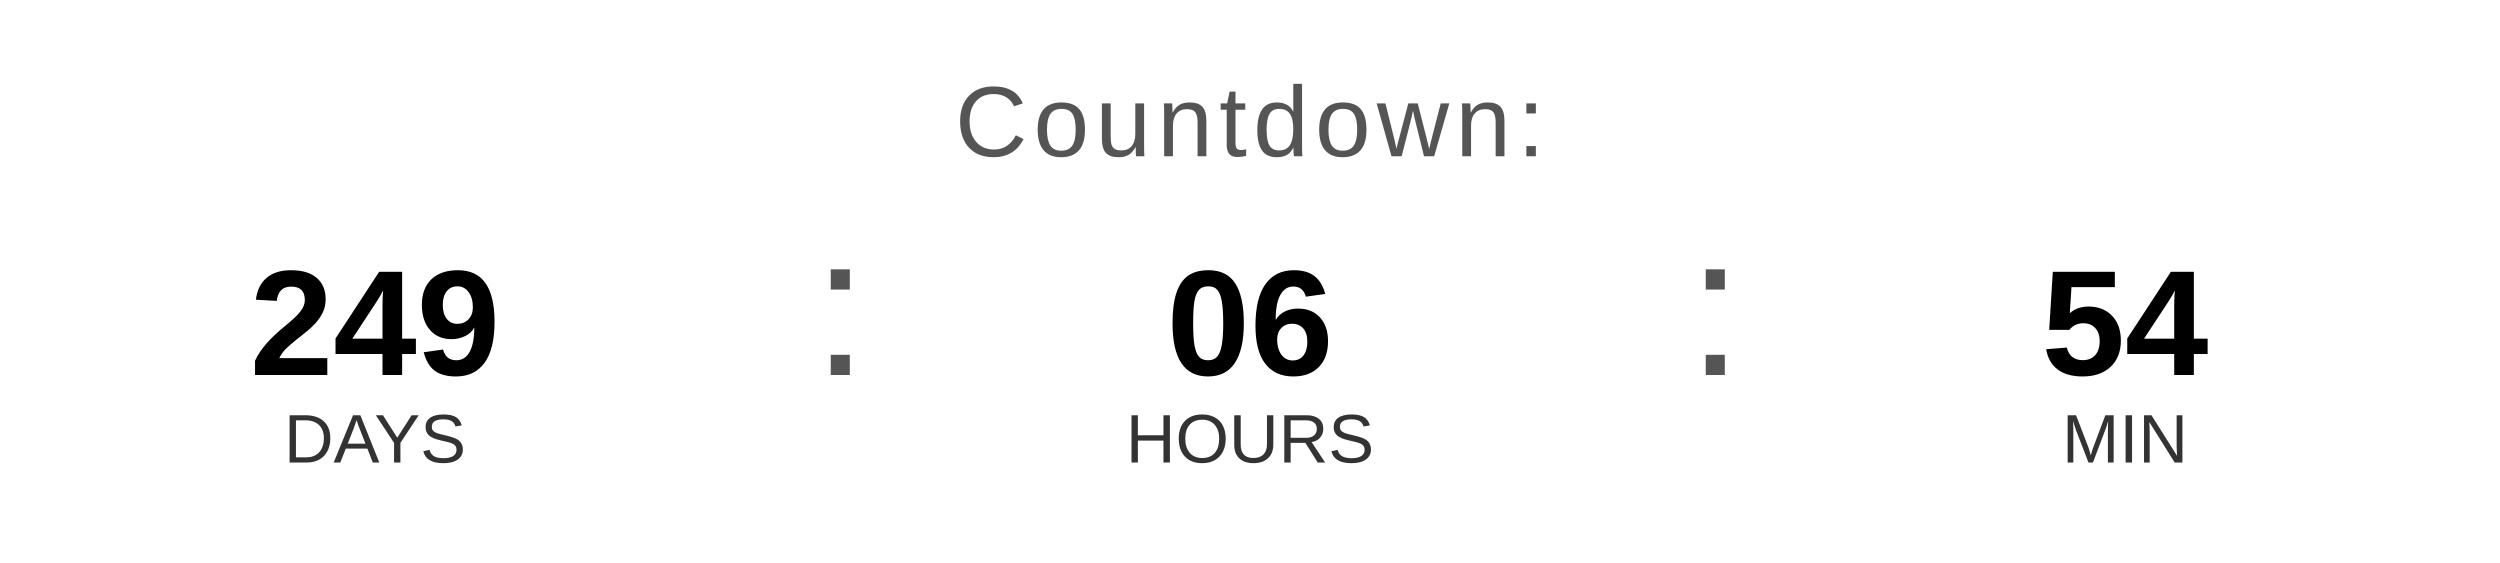
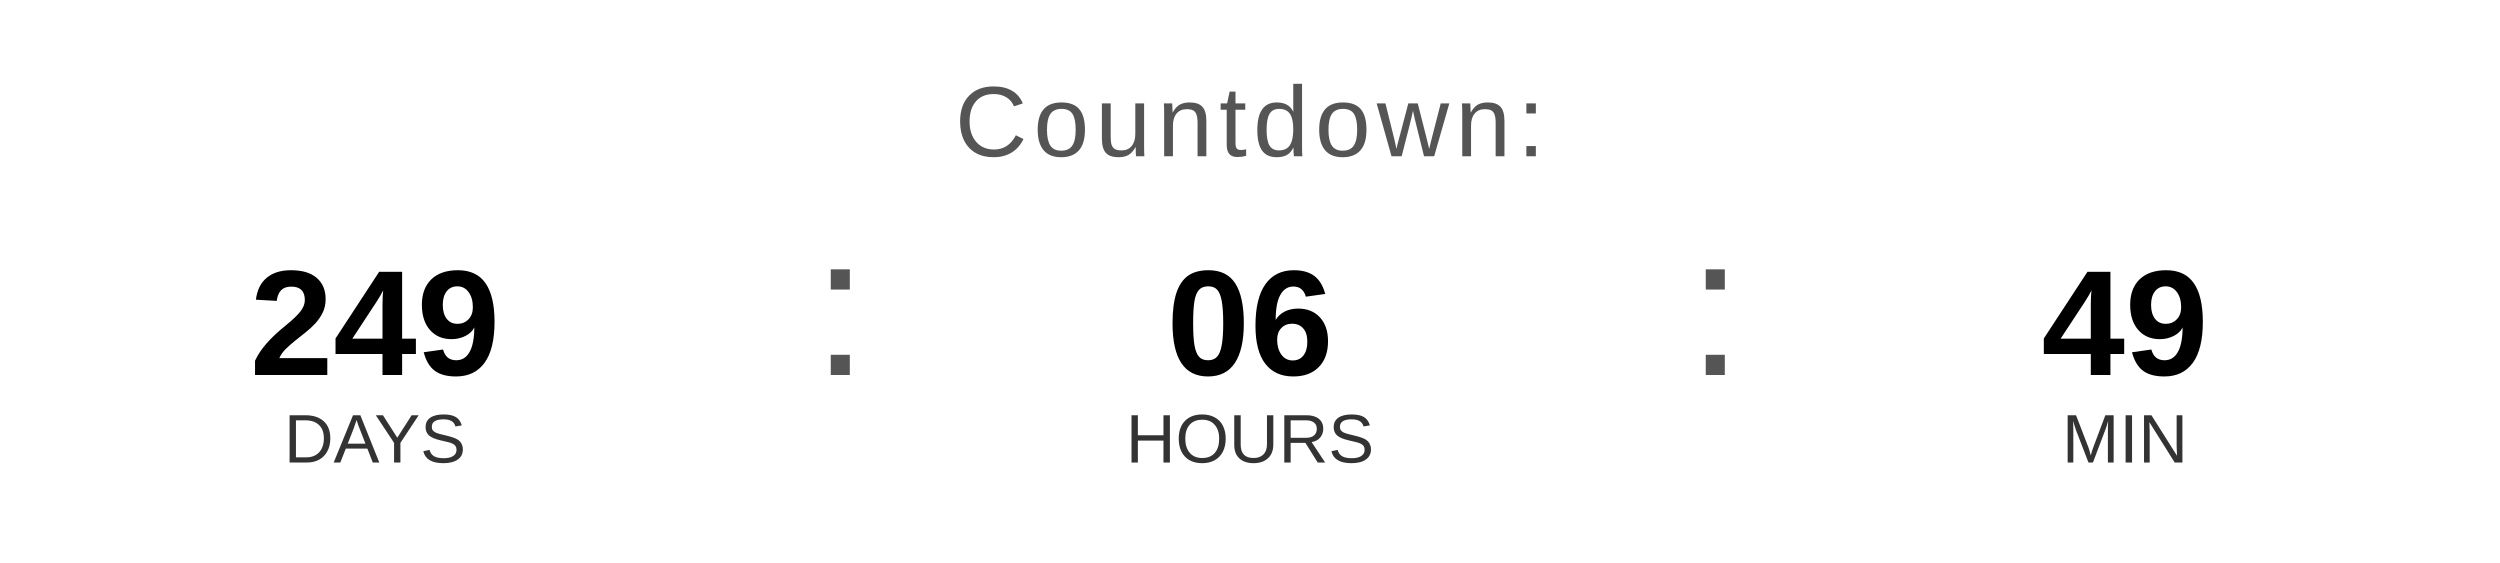
<svg xmlns="http://www.w3.org/2000/svg" width="400" height="90" viewBox="0 0 400 90">
  <text x="200" y="25" font-family="Arial, Helvetica, sans-serif" font-size="16" fill="#555555" text-anchor="middle" letter-spacing="1">
    Countdown:
  </text>
  <text x="60" y="60" font-family="Arial, Helvetica, sans-serif" font-size="24" font-weight="bold" fill="#000000" text-anchor="middle">249</text>
  <text x="60" y="74" font-family="Arial, Helvetica, sans-serif" font-size="11" fill="#333333" text-anchor="middle">DAYS</text>
  <text x="130" y="60" font-family="Arial, sans-serif" font-size="32" fill="#555555">:</text>
  <text x="200" y="60" font-family="Arial, Helvetica, sans-serif" font-size="24" font-weight="bold" fill="#000000" text-anchor="middle">06</text>
  <text x="200" y="74" font-family="Arial, Helvetica, sans-serif" font-size="11" fill="#333333" text-anchor="middle">HOURS</text>
  <text x="270" y="60" font-family="Arial, sans-serif" font-size="32" fill="#555555">:</text>
-   <text x="340" y="60" font-family="Arial, Helvetica, sans-serif" font-size="24" font-weight="bold" fill="#000000" text-anchor="middle">54</text>
+   <text x="340" y="60" font-family="Arial, Helvetica, sans-serif" font-size="24" font-weight="bold" fill="#000000" text-anchor="middle">49</text>
  <text x="340" y="74" font-family="Arial, Helvetica, sans-serif" font-size="11" fill="#333333" text-anchor="middle">MIN</text>
</svg>
